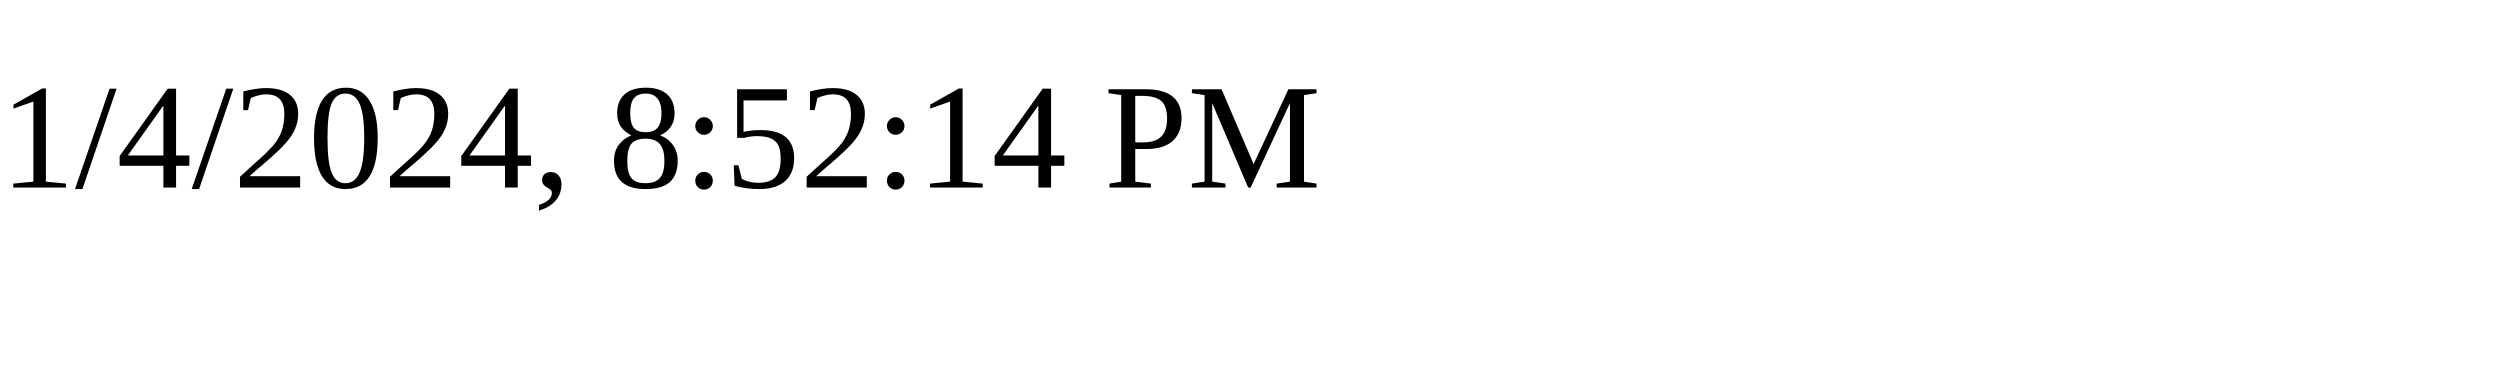
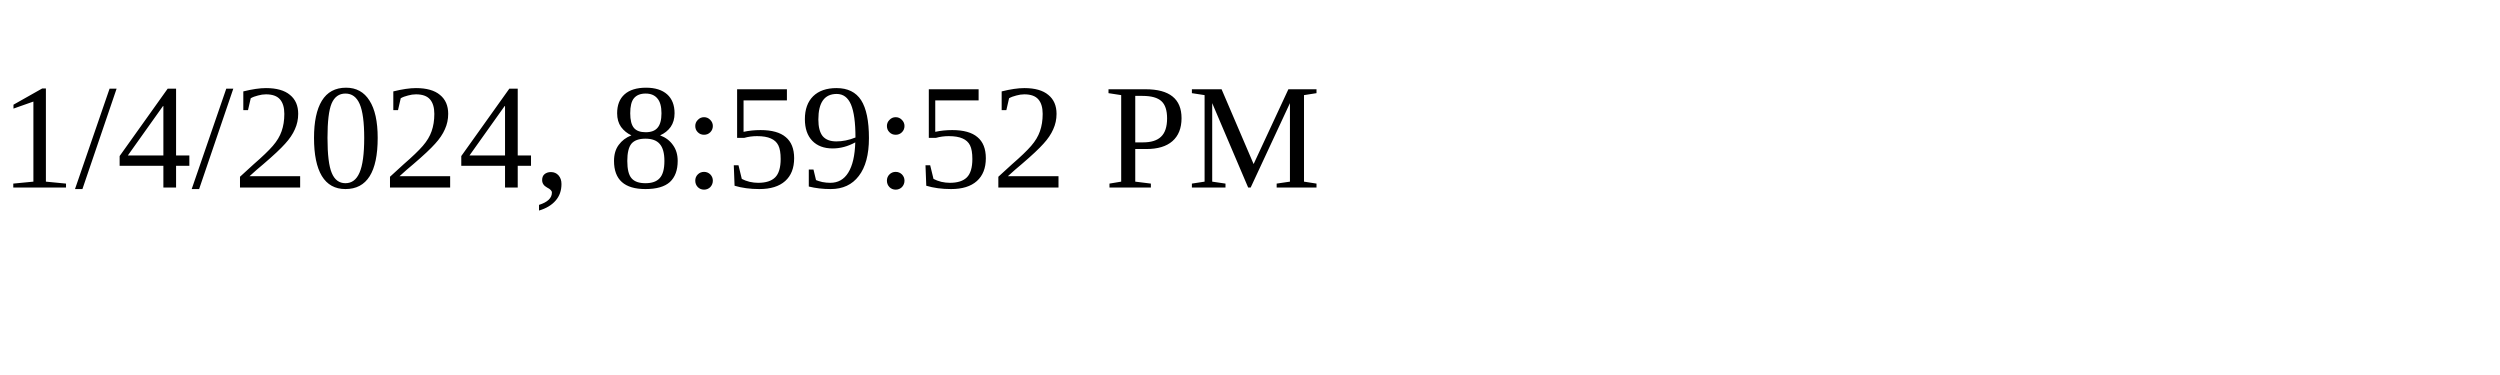
<svg xmlns="http://www.w3.org/2000/svg" height="30" width="200">
-   <text x="0" y="15">1/4/2024, 8:52:14 PM</text>
+   <text x="0" y="15">1/4/2024, 8:59:52 PM</text>
</svg>
